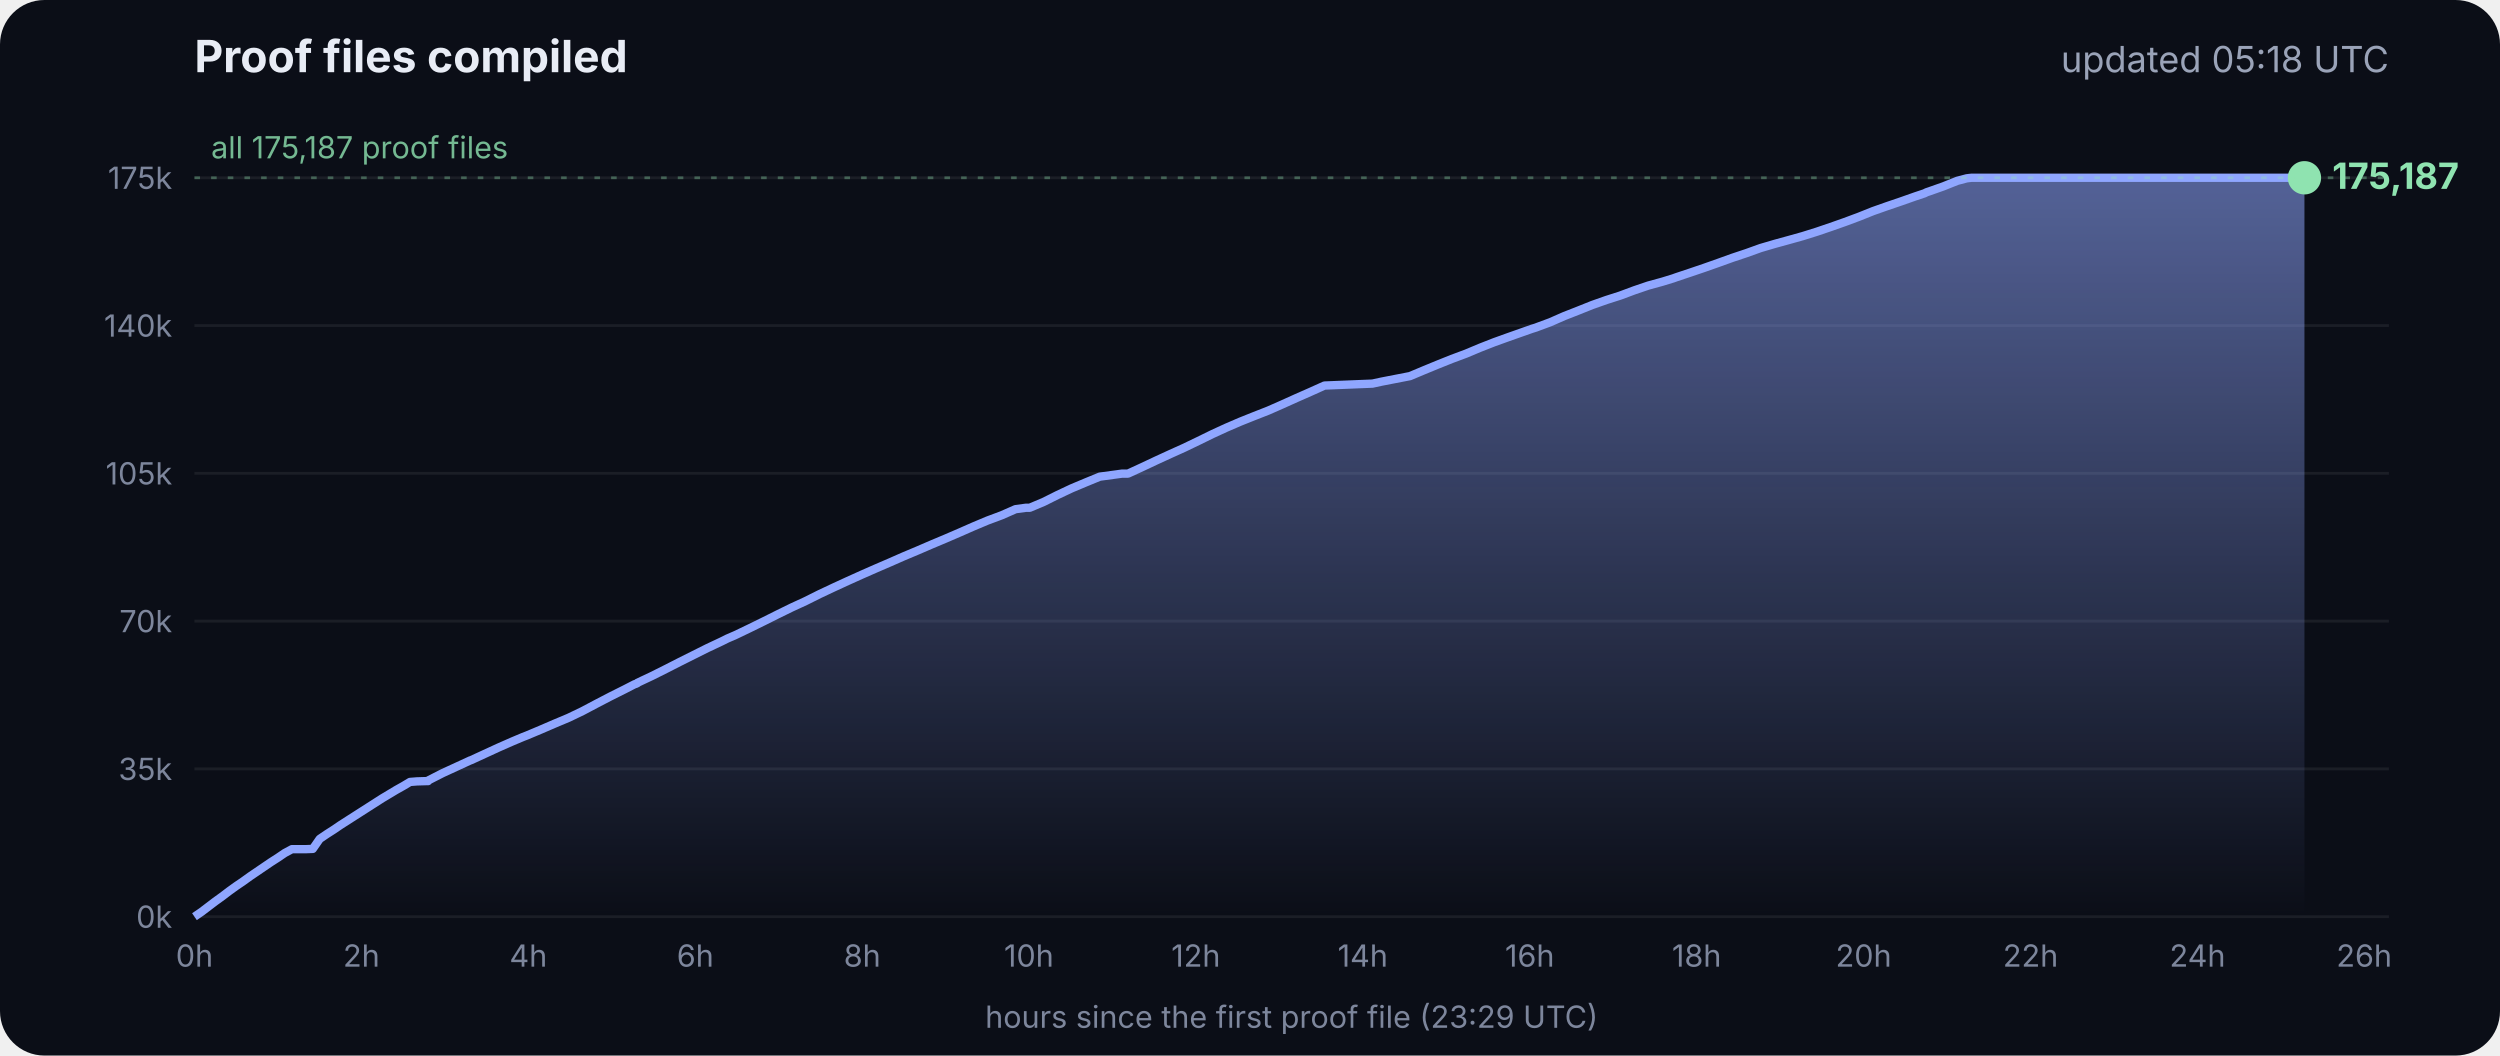
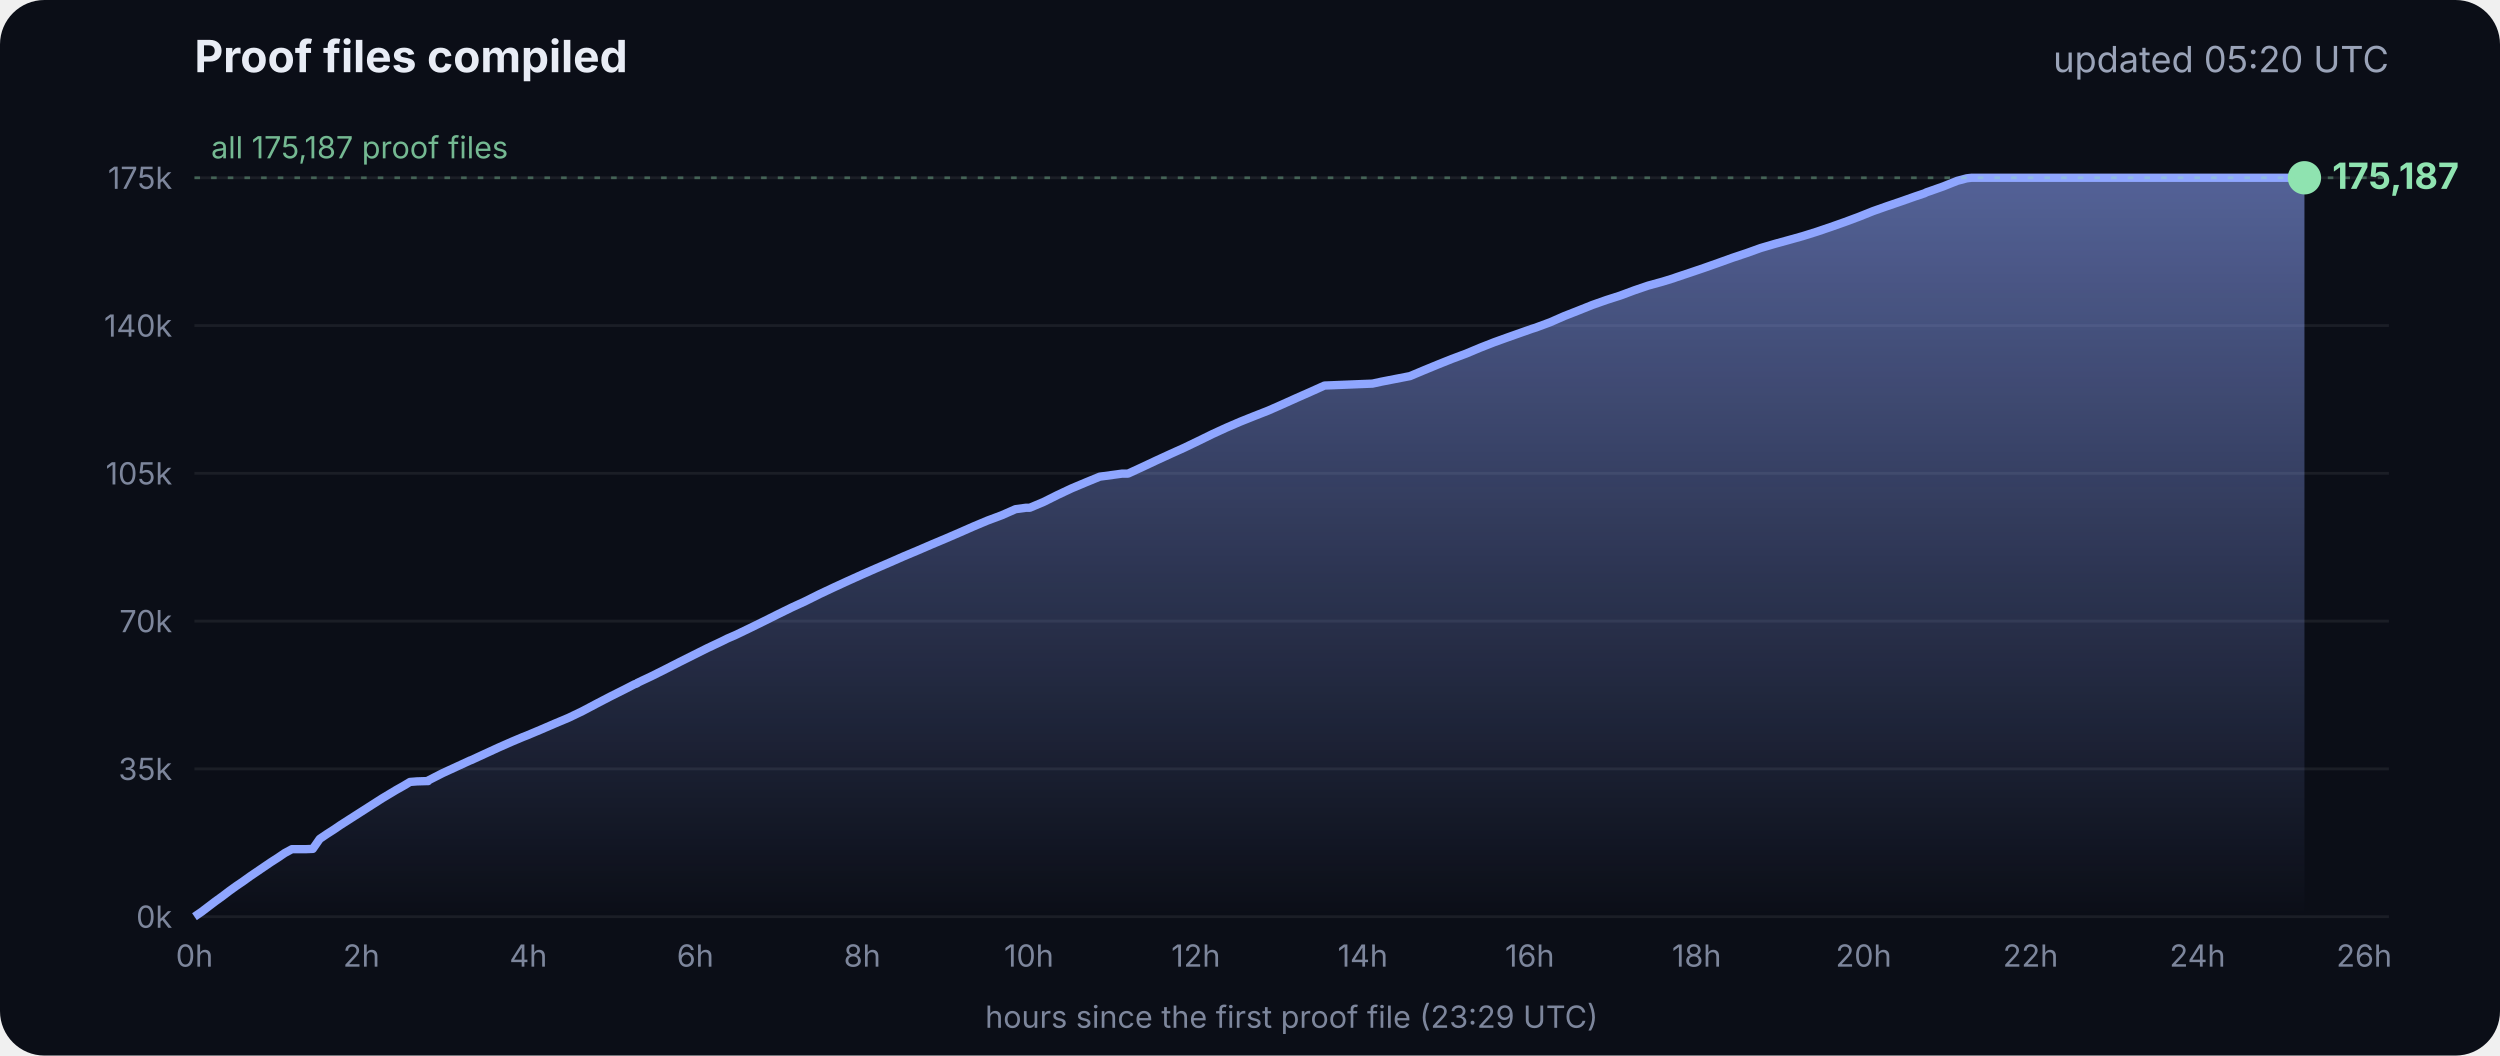
<svg xmlns="http://www.w3.org/2000/svg" viewBox="0 0 900 380" font-family="Inter, -apple-system, Segoe UI, sans-serif">
  <defs>
    <linearGradient id="g" x1="0" y1="0" x2="0" y2="1">
      <stop offset="0" stop-color="#8fa6ff" stop-opacity=".55" />
      <stop offset="1" stop-color="#8fa6ff" stop-opacity="0" />
    </linearGradient>
  </defs>
  <rect width="900" height="380" rx="16" fill="#0b0e17" />
  <text x="70" y="26" fill="#e8ecf5" font-size="16" font-weight="700">Proof files compiled</text>
-   <text x="860" y="26" fill="#9aa3b8" font-size="13" text-anchor="end">updated 05:18 UTC</text>
+   <text x="860" y="26" fill="#9aa3b8" font-size="13" text-anchor="end">updated 05:20 UTC</text>
  <line x1="70" x2="860" y1="330.0" y2="330.0" stroke="#ffffff" stroke-opacity=".07" />
  <text x="62" y="334.0" fill="#7d869c" font-size="11" text-anchor="end">0k</text>
  <line x1="70" x2="860" y1="276.8" y2="276.8" stroke="#ffffff" stroke-opacity=".07" />
  <text x="62" y="280.8" fill="#7d869c" font-size="11" text-anchor="end">35k</text>
  <line x1="70" x2="860" y1="223.6" y2="223.6" stroke="#ffffff" stroke-opacity=".07" />
  <text x="62" y="227.6" fill="#7d869c" font-size="11" text-anchor="end">70k</text>
  <line x1="70" x2="860" y1="170.4" y2="170.4" stroke="#ffffff" stroke-opacity=".07" />
  <text x="62" y="174.4" fill="#7d869c" font-size="11" text-anchor="end">105k</text>
  <line x1="70" x2="860" y1="117.2" y2="117.2" stroke="#ffffff" stroke-opacity=".07" />
  <text x="62" y="121.2" fill="#7d869c" font-size="11" text-anchor="end">140k</text>
  <line x1="70" x2="860" y1="64.0" y2="64.0" stroke="#ffffff" stroke-opacity=".07" />
  <text x="62" y="68.0" fill="#7d869c" font-size="11" text-anchor="end">175k</text>
  <text x="70.0" y="348" fill="#7d869c" font-size="11" text-anchor="middle">0h</text>
  <text x="130.1" y="348" fill="#7d869c" font-size="11" text-anchor="middle">2h</text>
  <text x="190.2" y="348" fill="#7d869c" font-size="11" text-anchor="middle">4h</text>
  <text x="250.3" y="348" fill="#7d869c" font-size="11" text-anchor="middle">6h</text>
  <text x="310.4" y="348" fill="#7d869c" font-size="11" text-anchor="middle">8h</text>
  <text x="370.4" y="348" fill="#7d869c" font-size="11" text-anchor="middle">10h</text>
  <text x="430.5" y="348" fill="#7d869c" font-size="11" text-anchor="middle">12h</text>
  <text x="490.6" y="348" fill="#7d869c" font-size="11" text-anchor="middle">14h</text>
  <text x="550.7" y="348" fill="#7d869c" font-size="11" text-anchor="middle">16h</text>
  <text x="610.8" y="348" fill="#7d869c" font-size="11" text-anchor="middle">18h</text>
  <text x="670.9" y="348" fill="#7d869c" font-size="11" text-anchor="middle">20h</text>
  <text x="731.0" y="348" fill="#7d869c" font-size="11" text-anchor="middle">22h</text>
  <text x="791.1" y="348" fill="#7d869c" font-size="11" text-anchor="middle">24h</text>
  <text x="851.1" y="348" fill="#7d869c" font-size="11" text-anchor="middle">26h</text>
  <polygon points="70.0,330.0 70.0,330.0 72.5,328.3 75.0,326.4 77.5,324.5 80.0,322.7 82.5,320.8 85.0,319.0 87.5,317.3 90.0,315.5 92.5,313.8 95.0,312.1 97.5,310.4 100.0,308.8 102.5,307.1 105.1,305.7 107.6,305.7 110.1,305.7 112.6,305.6 115.1,302.0 117.6,300.3 120.1,298.7 122.6,297.0 125.1,295.4 127.6,293.8 130.1,292.2 132.6,290.6 135.1,289.0 137.6,287.4 140.1,285.9 142.6,284.4 145.1,283.0 147.6,281.5 150.1,281.3 153.5,281.2 153.7,281.2 154.1,281.2 154.3,280.9 159.4,278.3 164.4,276.0 169.4,273.7 169.5,273.7 174.5,271.4 179.5,269.1 184.5,266.9 188.3,265.3 189.6,264.8 194.6,262.7 199.7,260.5 204.7,258.4 209.7,256.0 214.8,253.3 219.8,250.7 224.8,248.2 228.5,246.3 228.9,246.2 229.5,245.9 229.5,245.8 234.6,243.4 239.6,240.9 244.7,238.3 249.7,235.8 254.7,233.3 259.8,230.9 261.8,229.9 264.8,228.6 269.8,226.2 274.9,223.7 279.9,221.2 285.0,218.7 290.0,216.4 295.0,213.9 300.1,211.5 305.1,209.2 310.2,206.9 315.2,204.7 320.3,202.5 325.3,200.3 330.3,198.2 335.4,196.0 340.4,193.9 345.5,191.7 350.5,189.5 355.5,187.4 360.6,185.5 365.6,183.3 369.3,182.8 370.7,182.8 375.7,180.7 380.7,178.2 385.8,175.8 390.8,173.7 395.9,171.6 404.0,170.5 406.1,170.5 411.1,168.2 416.2,165.8 421.2,163.5 426.3,161.2 431.3,158.8 436.4,156.3 441.4,154.0 446.5,151.8 451.5,149.8 456.6,147.8 461.6,145.6 466.7,143.3 471.7,141.1 476.8,138.8 494.1,138.1 497.3,137.4 507.6,135.4 512.6,133.3 517.7,131.2 522.7,129.2 527.8,127.3 532.8,125.2 537.9,123.2 542.9,121.4 548.0,119.6 551.4,118.4 553.0,117.9 553.5,117.7 558.1,116.0 563.1,113.8 568.2,111.8 573.2,109.8 578.3,108.0 583.3,106.4 588.4,104.5 593.4,102.8 598.5,101.4 602.4,100.2 603.5,99.8 608.6,98.1 613.6,96.4 618.7,94.6 623.7,92.8 628.8,91.1 633.8,89.3 635.5,88.8 638.9,87.8 644.0,86.4 649.0,85.0 654.1,83.4 659.1,81.7 664.2,79.9 669.3,78.0 674.3,76.0 679.4,74.2 684.4,72.5 689.5,70.7 692.8,69.6 693.6,69.2 694.5,68.9 699.6,67.1 704.6,65.1 708.0,64.2 708.8,64.1 709.7,64.0 713.4,64.0 715.2,64.0 718.5,64.0 723.5,64.0 728.6,64.0 733.7,64.0 738.7,64.0 743.7,64.0 748.8,64.0 753.9,64.0 758.9,64.0 764.0,64.0 769.0,64.0 774.1,64.0 779.1,64.0 784.2,64.0 789.2,64.0 794.3,64.0 797.0,64.0 798.2,64.0 799.3,64.0 804.4,64.0 809.4,64.0 814.5,64.0 818.9,64.0 819.1,64.0 819.5,64.0 822.0,64.0 824.6,64.0 826.0,64.0 826.0,64.0 826.4,64.0 828.9,64.0 829.2,64.0 829.6,64.0 829.6,330.0" fill="url(#g)" />
  <polyline points="70.0,330.0 72.5,328.3 75.0,326.4 77.5,324.5 80.0,322.7 82.5,320.8 85.0,319.0 87.5,317.3 90.0,315.5 92.5,313.8 95.0,312.1 97.5,310.4 100.0,308.8 102.5,307.1 105.1,305.7 107.6,305.7 110.1,305.7 112.6,305.6 115.1,302.0 117.6,300.3 120.1,298.7 122.6,297.0 125.1,295.4 127.6,293.8 130.1,292.2 132.6,290.6 135.1,289.0 137.6,287.4 140.1,285.9 142.6,284.4 145.1,283.0 147.6,281.5 150.1,281.3 153.5,281.2 153.7,281.2 154.1,281.2 154.3,280.9 159.4,278.3 164.4,276.0 169.4,273.7 169.5,273.7 174.5,271.4 179.5,269.1 184.5,266.9 188.3,265.3 189.6,264.8 194.6,262.7 199.7,260.5 204.7,258.4 209.7,256.0 214.8,253.3 219.8,250.7 224.8,248.2 228.5,246.3 228.9,246.2 229.5,245.9 229.5,245.8 234.6,243.4 239.6,240.9 244.7,238.3 249.7,235.8 254.7,233.3 259.8,230.9 261.8,229.9 264.8,228.6 269.8,226.2 274.9,223.7 279.9,221.2 285.0,218.7 290.0,216.4 295.0,213.9 300.1,211.5 305.1,209.2 310.2,206.9 315.2,204.7 320.3,202.5 325.3,200.3 330.3,198.2 335.4,196.0 340.4,193.9 345.5,191.7 350.5,189.5 355.5,187.4 360.6,185.5 365.6,183.3 369.3,182.8 370.7,182.8 375.7,180.7 380.7,178.2 385.8,175.8 390.8,173.7 395.9,171.6 404.0,170.5 406.1,170.5 411.1,168.2 416.2,165.8 421.2,163.5 426.3,161.2 431.3,158.8 436.4,156.3 441.4,154.0 446.5,151.8 451.5,149.8 456.6,147.8 461.6,145.6 466.7,143.3 471.7,141.1 476.8,138.8 494.1,138.1 497.3,137.4 507.6,135.4 512.6,133.3 517.7,131.2 522.7,129.2 527.8,127.3 532.8,125.2 537.9,123.2 542.9,121.4 548.0,119.6 551.4,118.4 553.0,117.9 553.5,117.7 558.1,116.0 563.1,113.8 568.2,111.8 573.2,109.8 578.3,108.0 583.3,106.4 588.4,104.5 593.4,102.8 598.5,101.4 602.4,100.2 603.5,99.8 608.6,98.1 613.6,96.4 618.7,94.6 623.7,92.8 628.8,91.1 633.8,89.3 635.5,88.8 638.9,87.8 644.0,86.4 649.0,85.0 654.1,83.4 659.1,81.7 664.2,79.9 669.3,78.0 674.3,76.0 679.4,74.2 684.4,72.5 689.5,70.7 692.8,69.6 693.6,69.2 694.5,68.9 699.6,67.1 704.6,65.1 708.0,64.2 708.8,64.1 709.7,64.0 713.4,64.0 715.2,64.0 718.5,64.0 723.5,64.0 728.6,64.0 733.7,64.0 738.7,64.0 743.7,64.0 748.8,64.0 753.9,64.0 758.9,64.0 764.0,64.0 769.0,64.0 774.1,64.0 779.1,64.0 784.2,64.0 789.2,64.0 794.3,64.0 797.0,64.0 798.2,64.0 799.3,64.0 804.4,64.0 809.4,64.0 814.5,64.0 818.9,64.0 819.1,64.0 819.5,64.0 822.0,64.0 824.6,64.0 826.0,64.0 826.0,64.0 826.4,64.0 828.9,64.0 829.2,64.0 829.6,64.0" fill="none" stroke="#8fa6ff" stroke-width="3" stroke-linejoin="round" />
  <circle cx="829.6" cy="64.0" r="6" fill="#8fe3b0" />
  <text x="839.6" y="68.0" fill="#8fe3b0" font-size="13" font-weight="700">175,187</text>
  <line x1="70" x2="860" y1="64.0" y2="64.0" stroke="#8fe3b0" stroke-opacity=".35" stroke-dasharray="2 4" />
  <text x="76" y="57.0" fill="#8fe3b0" fill-opacity=".8" font-size="11">all 175,187 proof files</text>
  <text x="465" y="370" fill="#7d869c" font-size="11" text-anchor="middle">hours since the first proof file (23:29 UTC)</text>
</svg>
